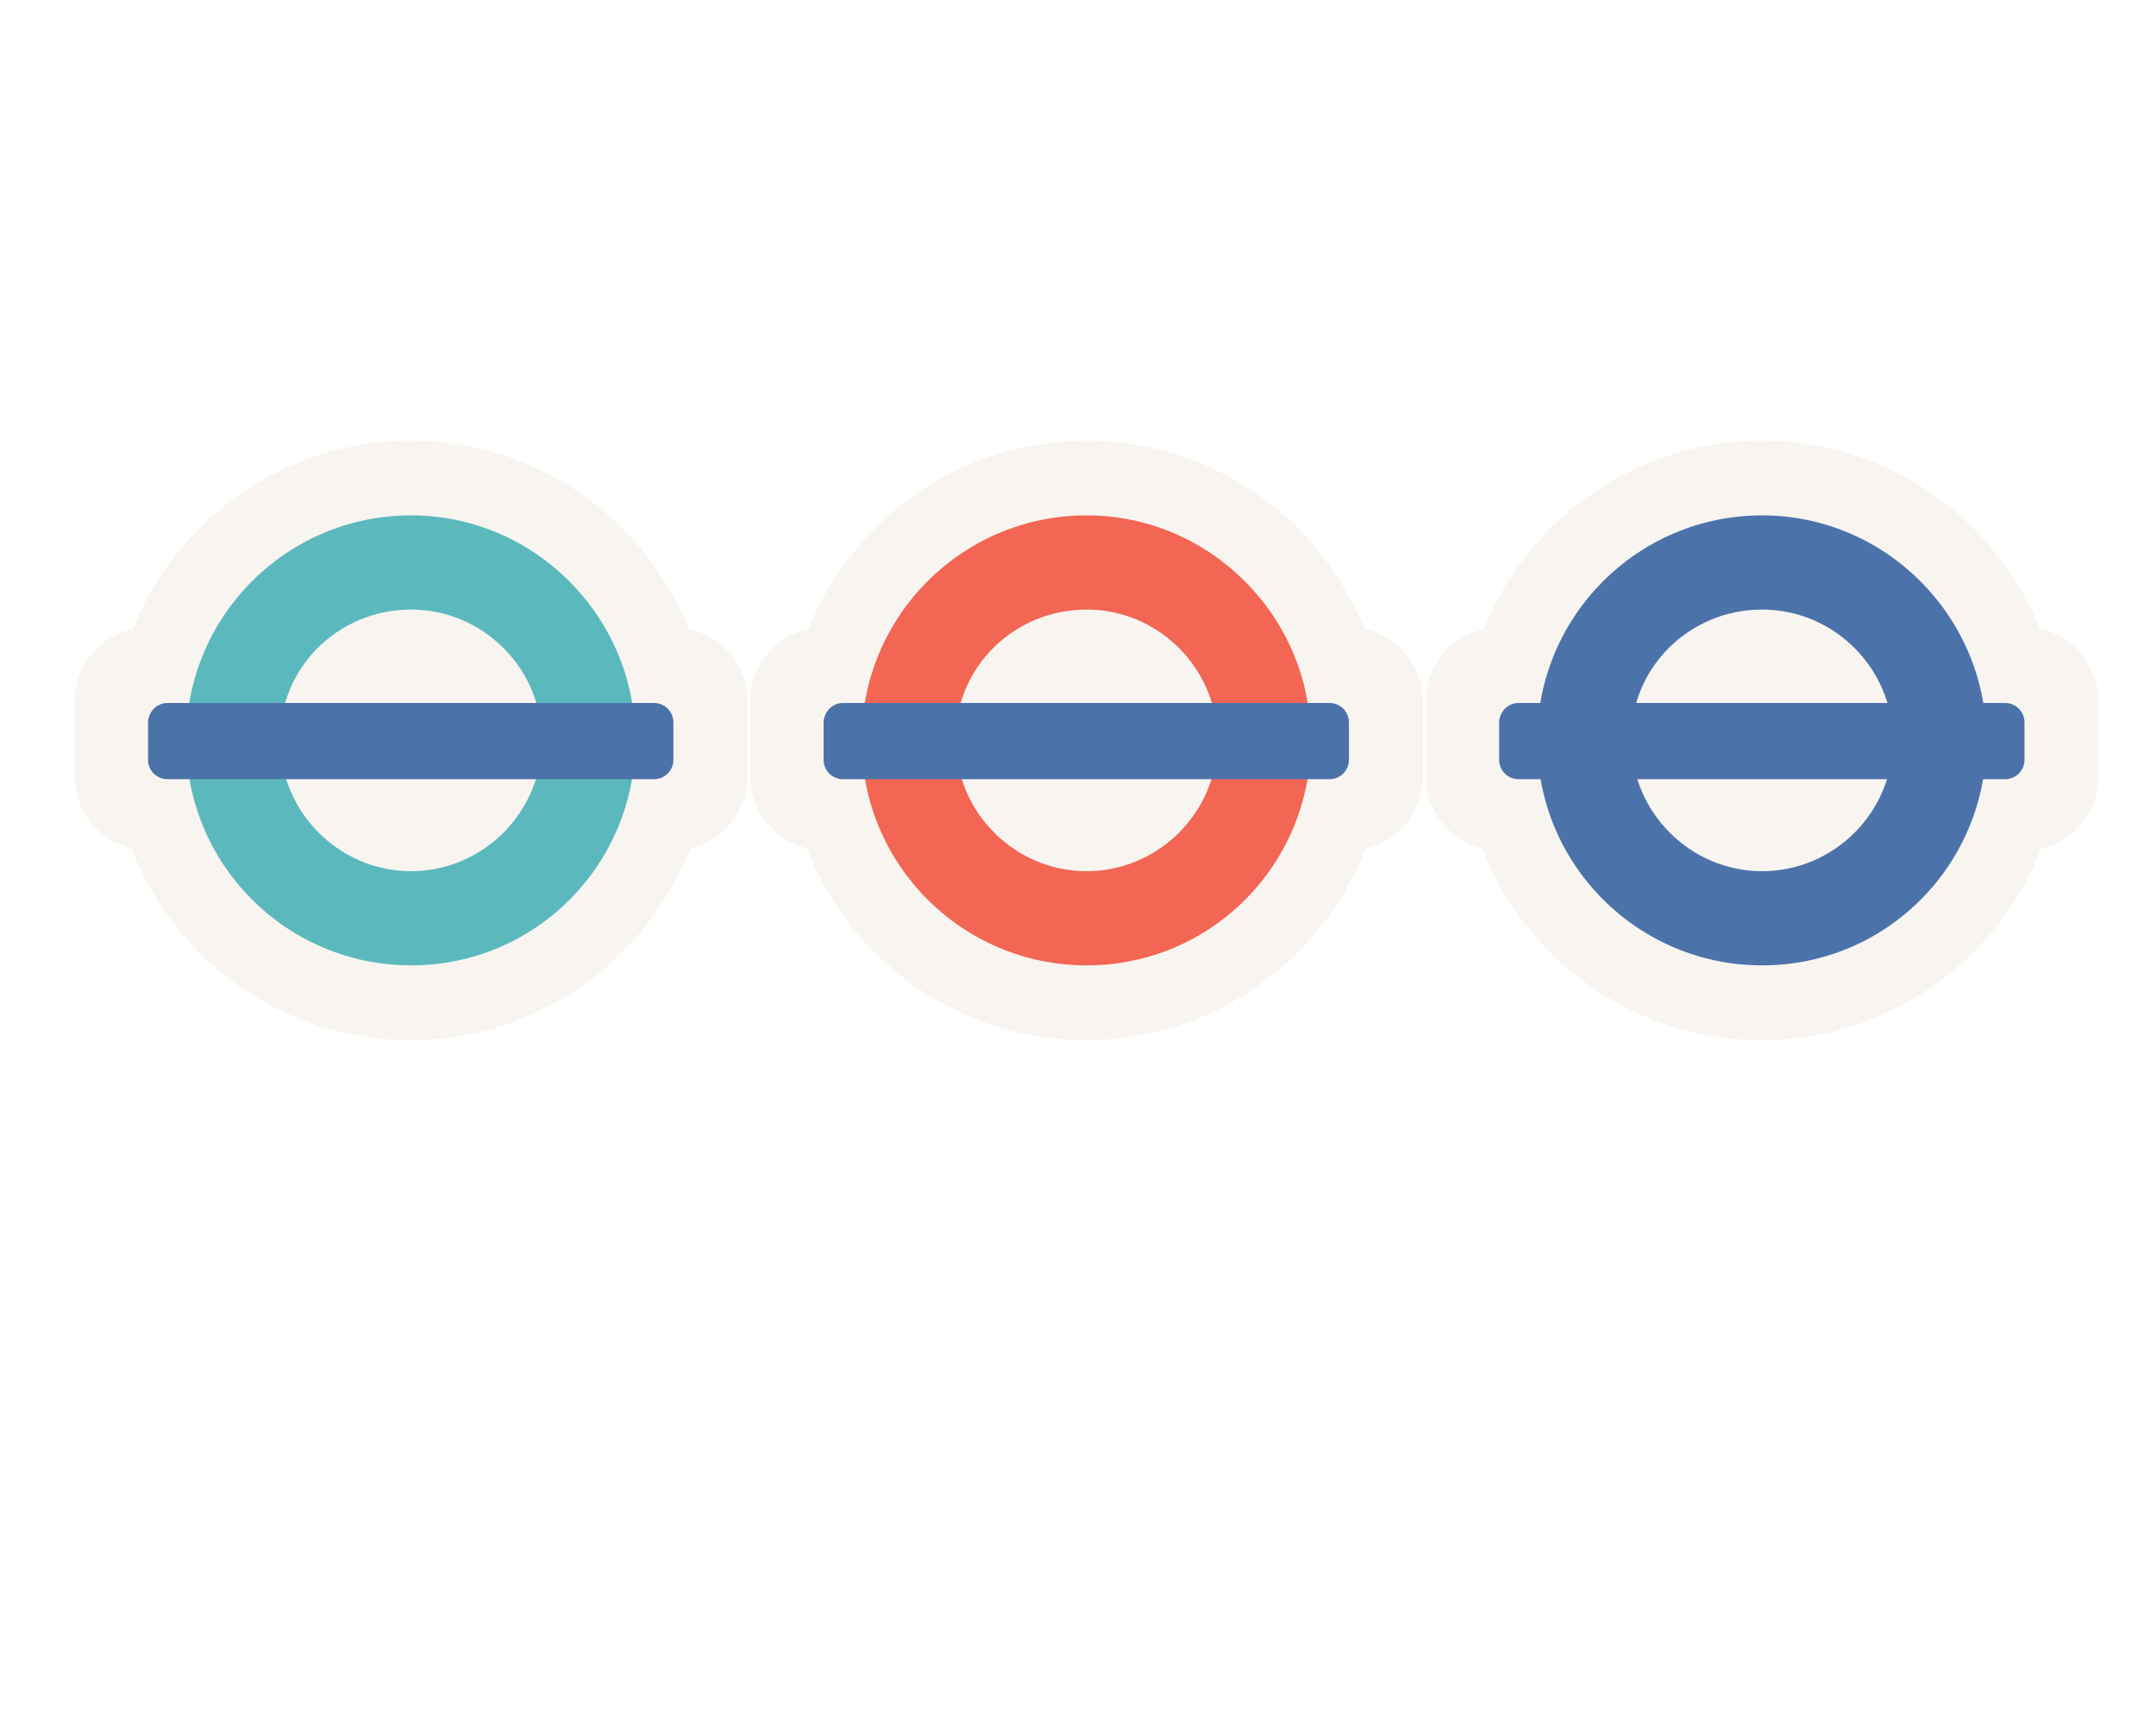
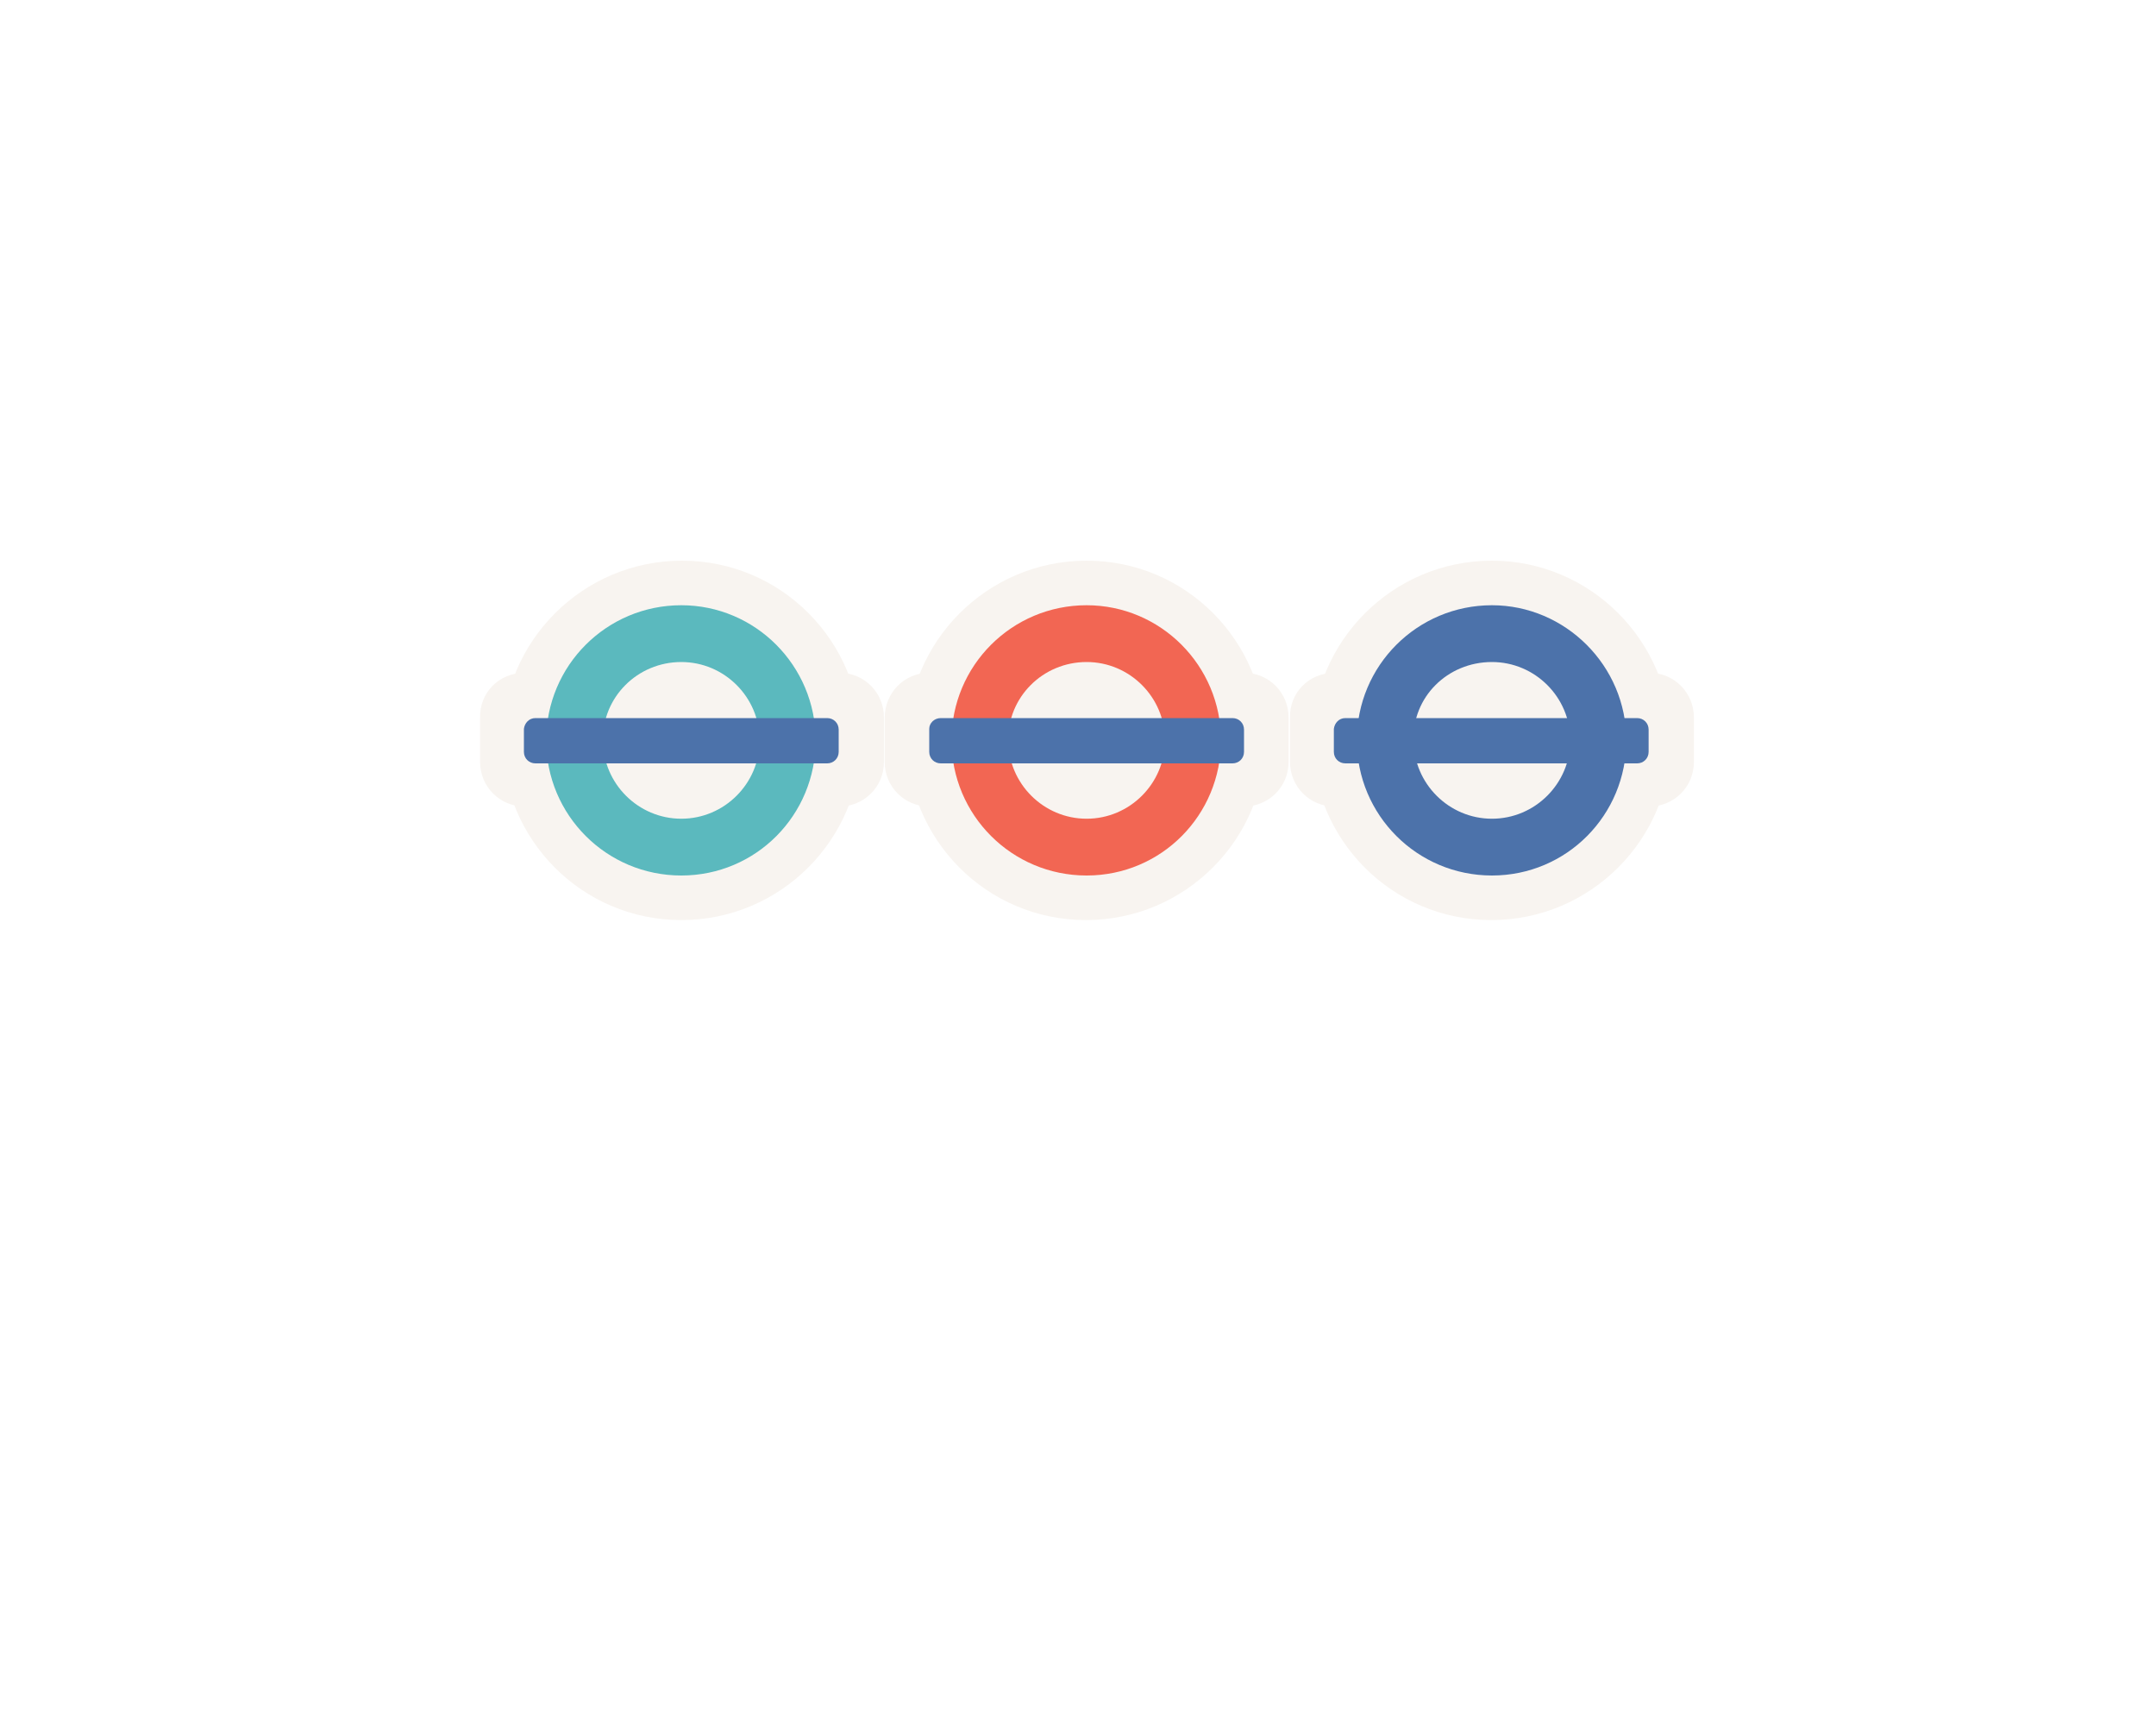
<svg xmlns="http://www.w3.org/2000/svg" version="1.1" id="Layer_1" x="0px" y="0px" viewBox="0 0 300 240" enable-background="new 0 0 300 240" xml:space="preserve">
-   <path fill="#F8F4F0" d="M192.8,103c0,23-18.7,41.7-41.7,41.7S109.5,126,109.5,103s18.7-41.7,41.7-41.7S192.8,80,192.8,103" />
-   <path fill="#F8F4F0" d="M114.7,87.3h73c5.8,0,10.3,4.7,10.3,10.3V108c0,5.8-4.7,10.3-10.3,10.3h-73c-5.8,0-10.3-4.7-10.3-10.3V97.8  C104.3,92,108.8,87.3,114.7,87.3" />
-   <path opacity="0.7" fill="#F02A10" enable-background="new    " d="M151.2,71.7c-17.3,0-31.3,14-31.3,31.3s14,31.3,31.3,31.3  s31.2-14,31.2-31.3S168.3,71.7,151.2,71.7 M151.2,84.8c10,0,18.2,8.2,18.2,18.2s-8.2,18.2-18.2,18.2S133,113,133,103  C132.8,93,141,84.8,151.2,84.8" />
-   <path fill="#4C72AA" d="M117.3,97.8H185c1.5,0,2.7,1.2,2.7,2.7v5.2c0,1.5-1.2,2.7-2.7,2.7h-67.7c-1.5,0-2.7-1.2-2.7-2.7v-5.3  C114.7,99,115.8,97.8,117.3,97.8" />
-   <path fill="#F8F4F0" d="M286.8,103c0,23-18.7,41.7-41.7,41.7S203.5,126,203.5,103s18.7-41.7,41.7-41.7S286.8,80,286.8,103" />
-   <path fill="#F8F4F0" d="M208.7,87.3h73c5.8,0,10.3,4.7,10.3,10.3V108c0,5.8-4.7,10.3-10.3,10.3h-73c-5.8,0-10.3-4.7-10.3-10.3V97.8  C198.3,92,202.8,87.3,208.7,87.3" />
-   <path fill="#4C72AA" d="M245.2,71.7c-17.3,0-31.3,14-31.3,31.3s14,31.3,31.3,31.3s31.2-14,31.2-31.3S262.3,71.7,245.2,71.7   M245.2,84.8c10,0,18.2,8.2,18.2,18.2s-8.2,18.2-18.2,18.2S227,113,227,103C226.8,93,235,84.8,245.2,84.8" />
-   <path fill="#4C72AA" d="M211.3,97.8H279c1.5,0,2.7,1.2,2.7,2.7v5.2c0,1.5-1.2,2.7-2.7,2.7h-67.7c-1.5,0-2.7-1.2-2.7-2.7v-5.3  C208.7,99,209.8,97.8,211.3,97.8" />
-   <path fill="#F8F4F0" d="M98.8,103c0,23-18.7,41.7-41.7,41.7S15.5,126,15.5,103s18.7-41.7,41.7-41.7S98.8,80,98.8,103" />
-   <path fill="#F8F4F0" d="M20.7,87.3h73c5.8,0,10.3,4.7,10.3,10.3V108c0,5.8-4.7,10.3-10.3,10.3h-73c-5.8,0-10.3-4.7-10.3-10.3V97.8  C10.3,92,14.8,87.3,20.7,87.3" />
-   <path opacity="0.7" fill="#189FA8" enable-background="new    " d="M57.2,71.7c-17.3,0-31.3,14-31.3,31.3s14,31.3,31.3,31.3  s31.2-14,31.2-31.3S74.3,71.7,57.2,71.7 M57.2,84.8c10,0,18.2,8.2,18.2,18.2s-8.2,18.2-18.2,18.2S39,113,39,103  C38.8,93,47,84.8,57.2,84.8" />
-   <path fill="#4C72AA" d="M23.3,97.8H91c1.5,0,2.7,1.2,2.7,2.7v5.2c0,1.5-1.2,2.7-2.7,2.7H23.3c-1.5,0-2.7-1.2-2.7-2.7v-5.3  C20.7,99,21.8,97.8,23.3,97.8" />
+   <path fill="#F8F4F0" d="M176.1,103c0,13.8-11.2,25-25,25s-24.9-11.2-24.9-25s11.2-25,25-25C165,78,176.1,89.2,176.1,103" />
+   <path fill="#F8F4F0" d="M129.3,93.6h43.8c3.5,0,6.2,2.8,6.2,6.2v6.2c0,3.5-2.8,6.2-6.2,6.2h-43.8c-3.5,0-6.2-2.8-6.2-6.2v-6.1  C123.1,96.4,125.8,93.6,129.3,93.6" />
+   <path opacity="0.7" fill="#F02A10" enable-background="new    " d="M151.2,84.2c-10.4,0-18.8,8.4-18.8,18.8s8.4,18.8,18.8,18.8  s18.7-8.4,18.7-18.8S161.5,84.2,151.2,84.2 M151.2,92.1c6,0,10.9,4.9,10.9,10.9s-4.9,10.9-10.9,10.9c-6,0-10.9-4.9-10.9-10.9  C140.2,97,145.1,92.1,151.2,92.1" />
+   <path fill="#4C72AA" d="M130.9,99.9h40.6c0.9,0,1.6,0.7,1.6,1.6v3.1c0,0.9-0.7,1.6-1.6,1.6h-40.6c-0.9,0-1.6-0.7-1.6-1.6v-3.2  C129.3,100.6,130,99.9,130.9,99.9" />
+   <path fill="#F8F4F0" d="M232.5,103c0,13.8-11.2,25-25,25s-24.9-11.2-24.9-25s11.2-25,25-25C221.3,78,232.5,89.2,232.5,103" />
+   <path fill="#F8F4F0" d="M185.7,93.6h43.8c3.5,0,6.2,2.8,6.2,6.2v6.2c0,3.5-2.8,6.2-6.2,6.2h-43.8c-3.5,0-6.2-2.8-6.2-6.2v-6.1  C179.4,96.4,182.1,93.6,185.7,93.6" />
+   <path fill="#4C72AA" d="M207.6,84.2c-10.4,0-18.8,8.4-18.8,18.8s8.4,18.8,18.8,18.8c10.4,0,18.7-8.4,18.7-18.8  S217.8,84.2,207.6,84.2 M207.6,92.1c6,0,10.9,4.9,10.9,10.9s-4.9,10.9-10.9,10.9c-6,0-10.9-4.9-10.9-10.9  C196.5,97,201.4,92.1,207.6,92.1" />
+   <path fill="#4C72AA" d="M187.2,99.9h40.6c0.9,0,1.6,0.7,1.6,1.6v3.1c0,0.9-0.7,1.6-1.6,1.6h-40.6c-0.9,0-1.6-0.7-1.6-1.6v-3.2  C185.7,100.6,186.3,99.9,187.2,99.9" />
+   <path fill="#F8F4F0" d="M119.8,103c0,13.8-11.2,25-25,25s-24.9-11.2-24.9-25s11.2-25,25-25S119.8,89.2,119.8,103" />
+   <path fill="#F8F4F0" d="M73,93.6h43.8c3.5,0,6.2,2.8,6.2,6.2v6.2c0,3.5-2.8,6.2-6.2,6.2H73c-3.5,0-6.2-2.8-6.2-6.2v-6.1  C66.7,96.4,69.4,93.6,73,93.6" />
+   <path opacity="0.7" fill="#189FA8" enable-background="new    " d="M94.8,84.2c-10.4,0-18.8,8.4-18.8,18.8s8.4,18.8,18.8,18.8  s18.7-8.4,18.7-18.8S105.1,84.2,94.8,84.2 M94.8,92.1c6,0,10.9,4.9,10.9,10.9s-4.9,10.9-10.9,10.9c-6,0-10.9-4.9-10.9-10.9  C83.8,97,88.7,92.1,94.8,92.1" />
+   <path fill="#4C72AA" d="M74.5,99.9h40.6c0.9,0,1.6,0.7,1.6,1.6v3.1c0,0.9-0.7,1.6-1.6,1.6H74.5c-0.9,0-1.6-0.7-1.6-1.6v-3.2  C73,100.6,73.6,99.9,74.5,99.9" />
</svg>
